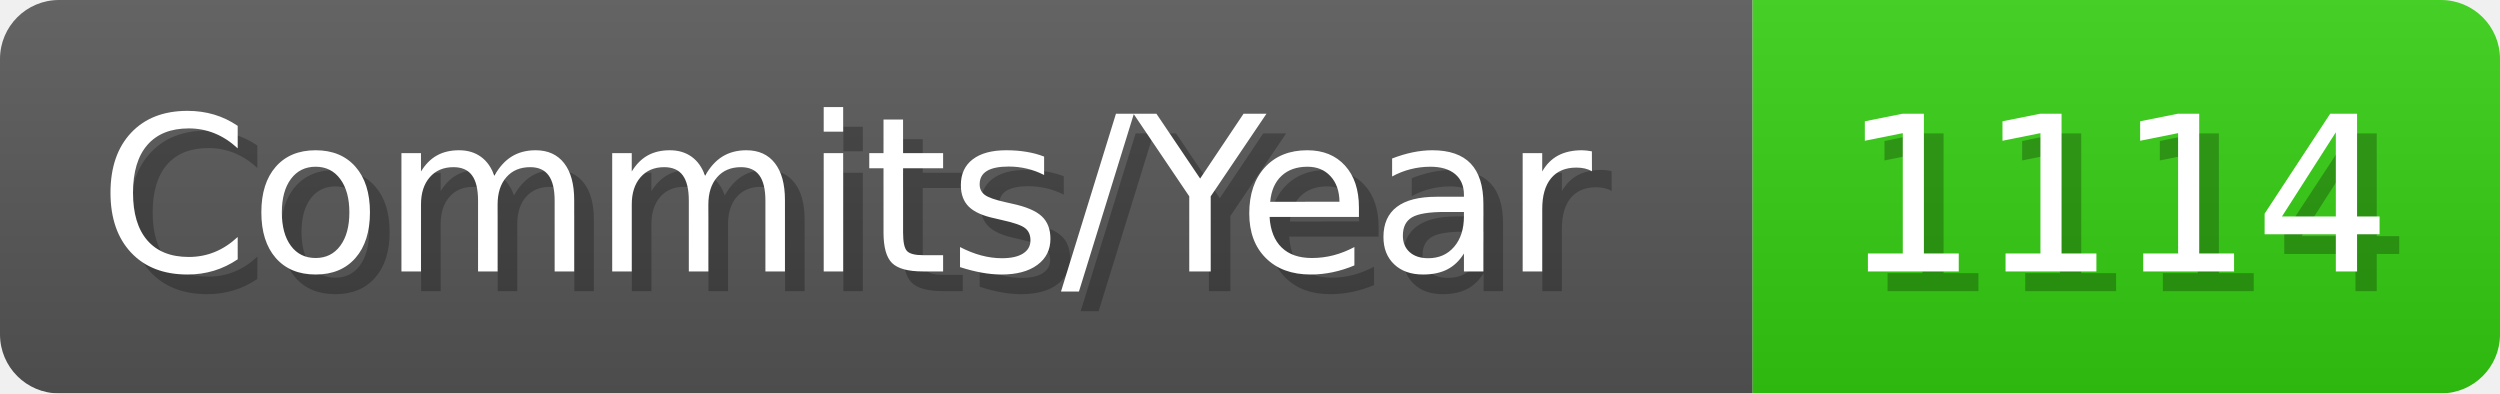
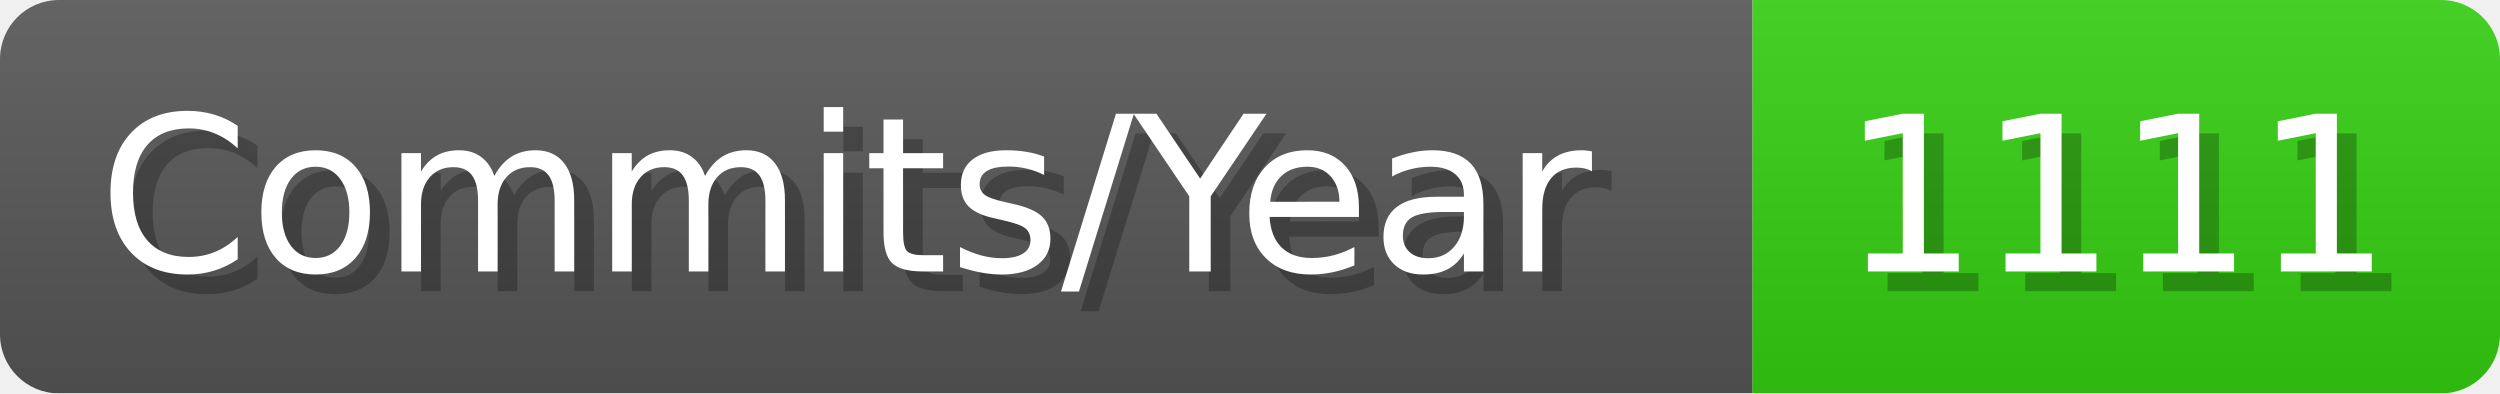
- <svg xmlns="http://www.w3.org/2000/svg" width="127.1" height="20" viewBox="0 0 1271 200" role="img" aria-label="Commits/Year: 1114">
+ <svg xmlns="http://www.w3.org/2000/svg" width="127.1" height="20" viewBox="0 0 1271 200" role="img" aria-label="Commits/Year: 1111">
  <linearGradient id="aUPdi" x2="0" y2="100%">
    <stop offset="0" stop-opacity=".1" stop-color="#EEE" />
    <stop offset="1" stop-opacity=".1" />
  </linearGradient>
  <mask id="WfAiQ">
    <rect width="1271" height="200" rx="30" fill="#FFF" />
  </mask>
  <g mask="url(#WfAiQ)">
    <rect width="891" height="200" fill="#555" />
    <rect width="380" height="200" fill="#3C1" x="891" />
    <rect width="1271" height="200" fill="url(#aUPdi)" />
  </g>
  <g aria-hidden="true" fill="#fff" text-anchor="start" font-family="Verdana,DejaVu Sans,sans-serif" font-size="110">
    <text x="60" y="148" textLength="791" fill="#000" opacity="0.25">Commits/Year</text>
    <text x="50" y="138" textLength="791">Commits/Year</text>
-     <text x="946" y="148" textLength="280" fill="#000" opacity="0.25">1114</text>
-     <text x="936" y="138" textLength="280">1114</text>
+     <text x="946" y="148" textLength="280" fill="#000" opacity="0.25">1111</text>
+     <text x="936" y="138" textLength="280">1111</text>
  </g>
</svg>
